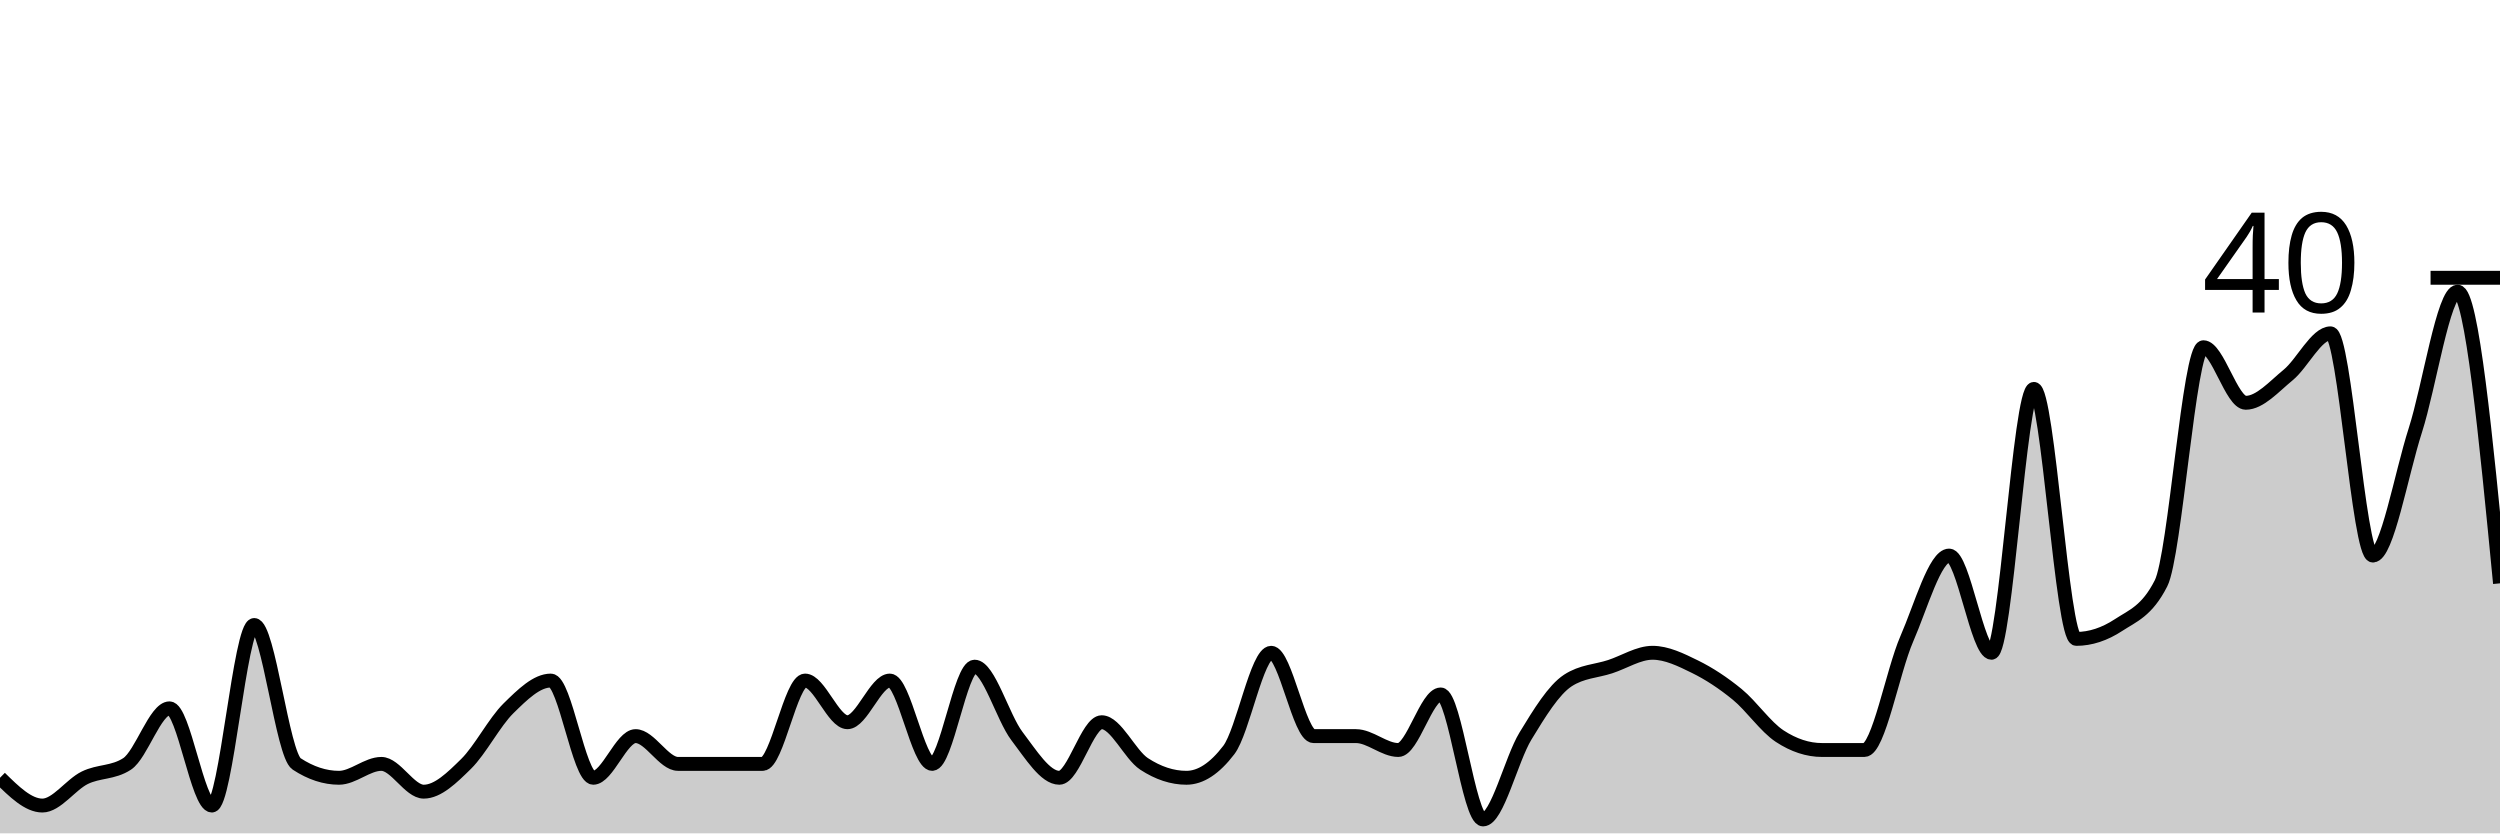
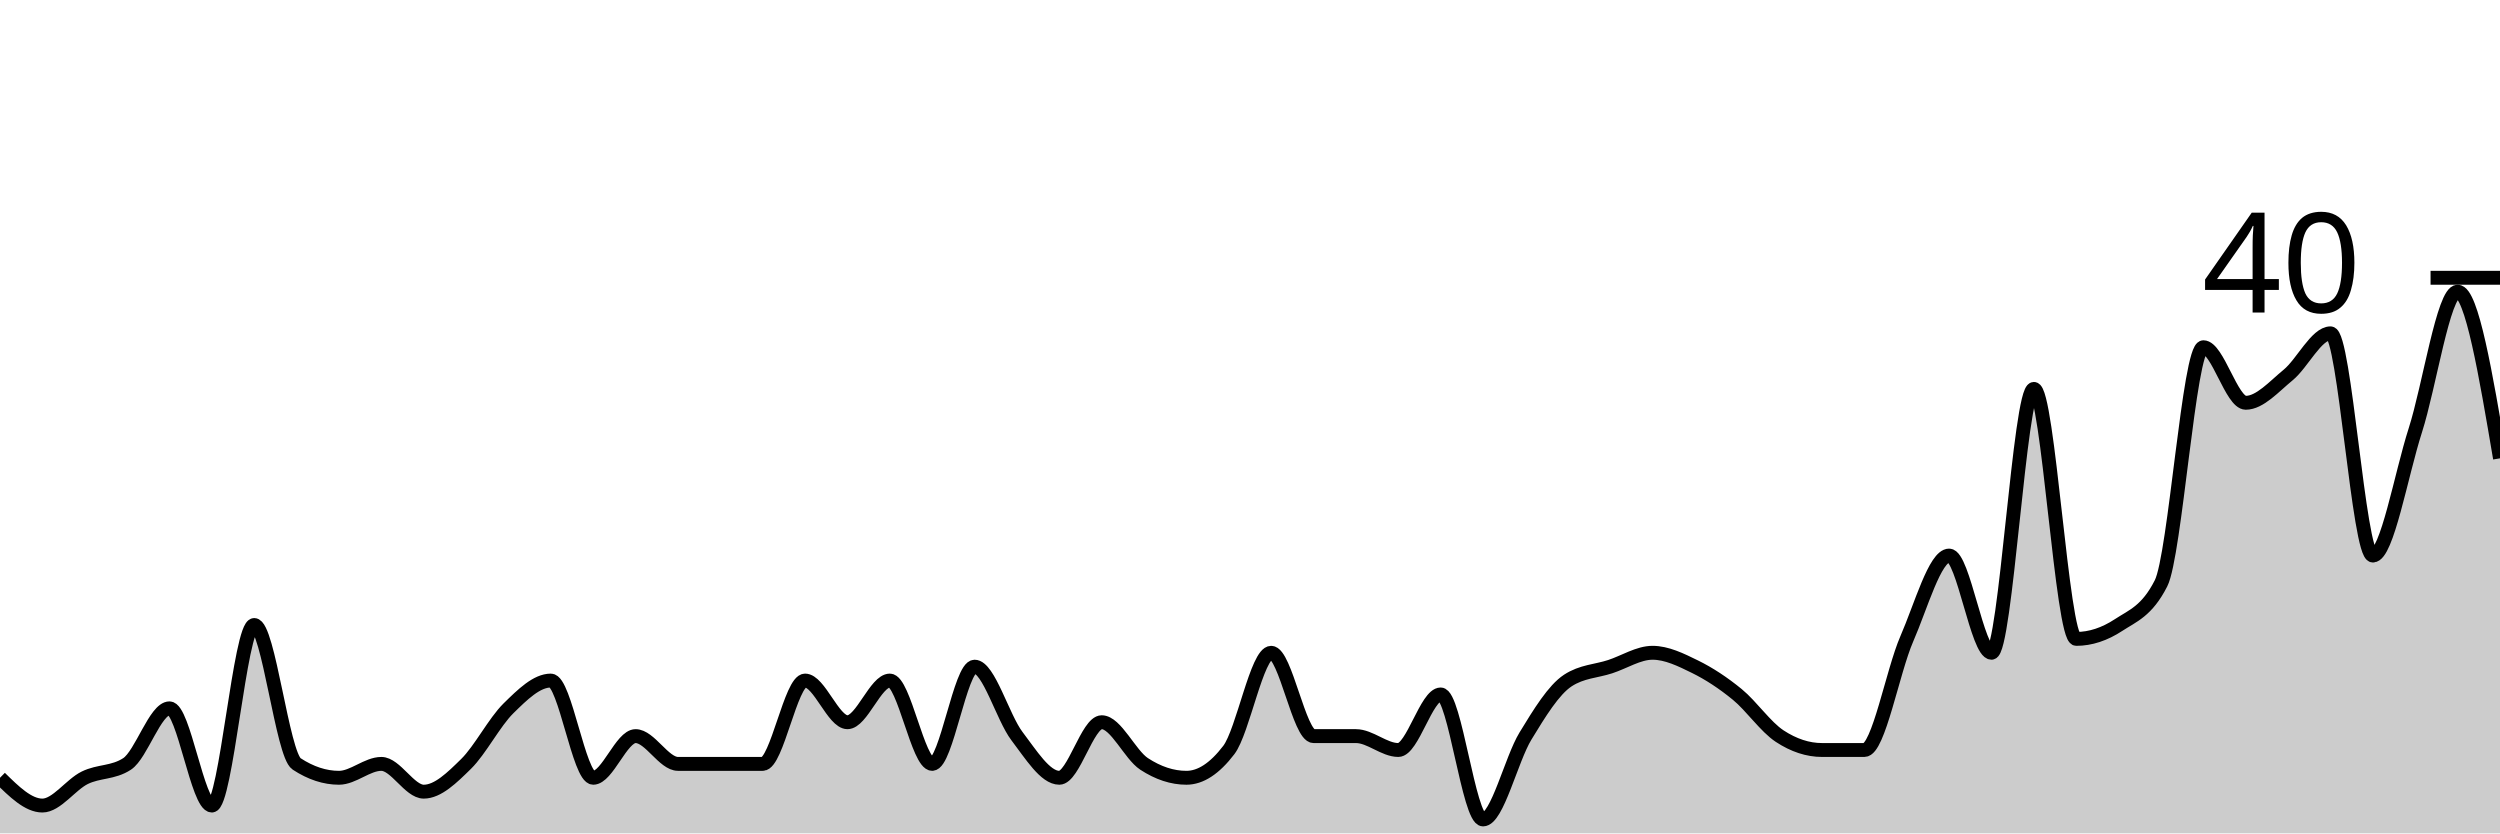
<svg xmlns="http://www.w3.org/2000/svg" viewBox="0 0 180 60">
  <g transform="translate(0,20)">
-     <path class="area" fill="rgba(0, 0, 0, 0.2)" d="M0,36C1.017,37,2.034,38,3.051,38C4.068,38,5.085,36.5,6.102,36C7.119,35.5,8.136,35.667,9.153,35C10.169,34.333,11.186,31,12.203,31C13.22,31,14.237,38,15.254,38C16.271,38,17.288,25,18.305,25C19.322,25,20.339,34.333,21.356,35C22.373,35.667,23.39,36,24.407,36C25.424,36,26.441,35,27.458,35C28.475,35,29.492,37,30.508,37C31.525,37,32.542,36,33.559,35C34.576,34,35.593,32,36.61,31C37.627,30,38.644,29,39.661,29C40.678,29,41.695,36,42.712,36C43.729,36,44.746,33,45.763,33C46.78,33,47.797,35,48.814,35C49.831,35,50.847,35,51.864,35C52.881,35,53.898,35,54.915,35C55.932,35,56.949,29,57.966,29C58.983,29,60,32,61.017,32C62.034,32,63.051,29,64.068,29C65.085,29,66.102,35,67.119,35C68.136,35,69.153,28,70.169,28C71.186,28,72.203,31.667,73.22,33C74.237,34.333,75.254,36,76.271,36C77.288,36,78.305,32,79.322,32C80.339,32,81.356,34.333,82.373,35C83.39,35.667,84.407,36,85.424,36C86.441,36,87.458,35.333,88.475,34C89.492,32.667,90.508,27,91.525,27C92.542,27,93.559,33,94.576,33C95.593,33,96.61,33,97.627,33C98.644,33,99.661,34,100.678,34C101.695,34,102.712,30,103.729,30C104.746,30,105.763,39,106.78,39C107.797,39,108.814,34.667,109.831,33C110.847,31.333,111.864,29.667,112.881,29C113.898,28.333,114.915,28.333,115.932,28C116.949,27.667,117.966,27,118.983,27C120,27,121.017,27.5,122.034,28C123.051,28.5,124.068,29.167,125.085,30C126.102,30.833,127.119,32.333,128.136,33C129.153,33.667,130.169,34,131.186,34C132.203,34,133.22,34,134.237,34C135.254,34,136.271,28.333,137.288,26C138.305,23.667,139.322,20,140.339,20C141.356,20,142.373,27,143.39,27C144.407,27,145.424,8,146.441,8C147.458,8,148.475,26,149.492,26C150.508,26,151.525,25.667,152.542,25C153.559,24.333,154.576,24,155.593,22C156.61,20,157.627,5,158.644,5C159.661,5,160.678,9,161.695,9C162.712,9,163.729,7.833,164.746,7C165.763,6.167,166.78,4,167.797,4C168.814,4,169.831,20,170.847,20C171.864,20,172.881,14.167,173.898,11C174.915,7.833,175.932,1,176.949,1C177.966,1,178.983,11.5,180,22L180,40C178.983,40,177.966,40,176.949,40C175.932,40,174.915,40,173.898,40C172.881,40,171.864,40,170.847,40C169.831,40,168.814,40,167.797,40C166.78,40,165.763,40,164.746,40C163.729,40,162.712,40,161.695,40C160.678,40,159.661,40,158.644,40C157.627,40,156.61,40,155.593,40C154.576,40,153.559,40,152.542,40C151.525,40,150.508,40,149.492,40C148.475,40,147.458,40,146.441,40C145.424,40,144.407,40,143.39,40C142.373,40,141.356,40,140.339,40C139.322,40,138.305,40,137.288,40C136.271,40,135.254,40,134.237,40C133.22,40,132.203,40,131.186,40C130.169,40,129.153,40,128.136,40C127.119,40,126.102,40,125.085,40C124.068,40,123.051,40,122.034,40C121.017,40,120,40,118.983,40C117.966,40,116.949,40,115.932,40C114.915,40,113.898,40,112.881,40C111.864,40,110.847,40,109.831,40C108.814,40,107.797,40,106.78,40C105.763,40,104.746,40,103.729,40C102.712,40,101.695,40,100.678,40C99.661,40,98.644,40,97.627,40C96.61,40,95.593,40,94.576,40C93.559,40,92.542,40,91.525,40C90.508,40,89.492,40,88.475,40C87.458,40,86.441,40,85.424,40C84.407,40,83.39,40,82.373,40C81.356,40,80.339,40,79.322,40C78.305,40,77.288,40,76.271,40C75.254,40,74.237,40,73.22,40C72.203,40,71.186,40,70.169,40C69.153,40,68.136,40,67.119,40C66.102,40,65.085,40,64.068,40C63.051,40,62.034,40,61.017,40C60,40,58.983,40,57.966,40C56.949,40,55.932,40,54.915,40C53.898,40,52.881,40,51.864,40C50.847,40,49.831,40,48.814,40C47.797,40,46.78,40,45.763,40C44.746,40,43.729,40,42.712,40C41.695,40,40.678,40,39.661,40C38.644,40,37.627,40,36.61,40C35.593,40,34.576,40,33.559,40C32.542,40,31.525,40,30.508,40C29.492,40,28.475,40,27.458,40C26.441,40,25.424,40,24.407,40C23.39,40,22.373,40,21.356,40C20.339,40,19.322,40,18.305,40C17.288,40,16.271,40,15.254,40C14.237,40,13.22,40,12.203,40C11.186,40,10.169,40,9.153,40C8.136,40,7.119,40,6.102,40C5.085,40,4.068,40,3.051,40C2.034,40,1.017,40,0,40Z" />
-     <path class="line" stroke="black" fill="none" d="M0,36C1.017,37,2.034,38,3.051,38C4.068,38,5.085,36.5,6.102,36C7.119,35.5,8.136,35.667,9.153,35C10.169,34.333,11.186,31,12.203,31C13.22,31,14.237,38,15.254,38C16.271,38,17.288,25,18.305,25C19.322,25,20.339,34.333,21.356,35C22.373,35.667,23.39,36,24.407,36C25.424,36,26.441,35,27.458,35C28.475,35,29.492,37,30.508,37C31.525,37,32.542,36,33.559,35C34.576,34,35.593,32,36.61,31C37.627,30,38.644,29,39.661,29C40.678,29,41.695,36,42.712,36C43.729,36,44.746,33,45.763,33C46.78,33,47.797,35,48.814,35C49.831,35,50.847,35,51.864,35C52.881,35,53.898,35,54.915,35C55.932,35,56.949,29,57.966,29C58.983,29,60,32,61.017,32C62.034,32,63.051,29,64.068,29C65.085,29,66.102,35,67.119,35C68.136,35,69.153,28,70.169,28C71.186,28,72.203,31.667,73.22,33C74.237,34.333,75.254,36,76.271,36C77.288,36,78.305,32,79.322,32C80.339,32,81.356,34.333,82.373,35C83.39,35.667,84.407,36,85.424,36C86.441,36,87.458,35.333,88.475,34C89.492,32.667,90.508,27,91.525,27C92.542,27,93.559,33,94.576,33C95.593,33,96.61,33,97.627,33C98.644,33,99.661,34,100.678,34C101.695,34,102.712,30,103.729,30C104.746,30,105.763,39,106.78,39C107.797,39,108.814,34.667,109.831,33C110.847,31.333,111.864,29.667,112.881,29C113.898,28.333,114.915,28.333,115.932,28C116.949,27.667,117.966,27,118.983,27C120,27,121.017,27.5,122.034,28C123.051,28.5,124.068,29.167,125.085,30C126.102,30.833,127.119,32.333,128.136,33C129.153,33.667,130.169,34,131.186,34C132.203,34,133.22,34,134.237,34C135.254,34,136.271,28.333,137.288,26C138.305,23.667,139.322,20,140.339,20C141.356,20,142.373,27,143.39,27C144.407,27,145.424,8,146.441,8C147.458,8,148.475,26,149.492,26C150.508,26,151.525,25.667,152.542,25C153.559,24.333,154.576,24,155.593,22C156.61,20,157.627,5,158.644,5C159.661,5,160.678,9,161.695,9C162.712,9,163.729,7.833,164.746,7C165.763,6.167,166.78,4,167.797,4C168.814,4,169.831,20,170.847,20C171.864,20,172.881,14.167,173.898,11C174.915,7.833,175.932,1,176.949,1C177.966,1,178.983,11.5,180,22" />
+     <path class="area" fill="rgba(0, 0, 0, 0.2)" d="M0,36C1.017,37,2.034,38,3.051,38C4.068,38,5.085,36.5,6.102,36C7.119,35.5,8.136,35.667,9.153,35C10.169,34.333,11.186,31,12.203,31C13.22,31,14.237,38,15.254,38C16.271,38,17.288,25,18.305,25C19.322,25,20.339,34.333,21.356,35C22.373,35.667,23.39,36,24.407,36C25.424,36,26.441,35,27.458,35C28.475,35,29.492,37,30.508,37C31.525,37,32.542,36,33.559,35C34.576,34,35.593,32,36.61,31C37.627,30,38.644,29,39.661,29C40.678,29,41.695,36,42.712,36C43.729,36,44.746,33,45.763,33C46.78,33,47.797,35,48.814,35C49.831,35,50.847,35,51.864,35C52.881,35,53.898,35,54.915,35C55.932,35,56.949,29,57.966,29C58.983,29,60,32,61.017,32C62.034,32,63.051,29,64.068,29C65.085,29,66.102,35,67.119,35C68.136,35,69.153,28,70.169,28C71.186,28,72.203,31.667,73.22,33C74.237,34.333,75.254,36,76.271,36C77.288,36,78.305,32,79.322,32C80.339,32,81.356,34.333,82.373,35C83.39,35.667,84.407,36,85.424,36C86.441,36,87.458,35.333,88.475,34C89.492,32.667,90.508,27,91.525,27C92.542,27,93.559,33,94.576,33C95.593,33,96.61,33,97.627,33C98.644,33,99.661,34,100.678,34C101.695,34,102.712,30,103.729,30C104.746,30,105.763,39,106.78,39C107.797,39,108.814,34.667,109.831,33C110.847,31.333,111.864,29.667,112.881,29C113.898,28.333,114.915,28.333,115.932,28C116.949,27.667,117.966,27,118.983,27C120,27,121.017,27.5,122.034,28C123.051,28.5,124.068,29.167,125.085,30C126.102,30.833,127.119,32.333,128.136,33C129.153,33.667,130.169,34,131.186,34C132.203,34,133.22,34,134.237,34C135.254,34,136.271,28.333,137.288,26C138.305,23.667,139.322,20,140.339,20C141.356,20,142.373,27,143.39,27C144.407,27,145.424,8,146.441,8C147.458,8,148.475,26,149.492,26C150.508,26,151.525,25.667,152.542,25C153.559,24.333,154.576,24,155.593,22C156.61,20,157.627,5,158.644,5C159.661,5,160.678,9,161.695,9C162.712,9,163.729,7.833,164.746,7C165.763,6.167,166.78,4,167.797,4C168.814,4,169.831,20,170.847,20C171.864,20,172.881,14.167,173.898,11C174.915,7.833,175.932,1,176.949,1C177.966,1,178.983,7,180,13L180,40C178.983,40,177.966,40,176.949,40C175.932,40,174.915,40,173.898,40C172.881,40,171.864,40,170.847,40C169.831,40,168.814,40,167.797,40C166.78,40,165.763,40,164.746,40C163.729,40,162.712,40,161.695,40C160.678,40,159.661,40,158.644,40C157.627,40,156.61,40,155.593,40C154.576,40,153.559,40,152.542,40C151.525,40,150.508,40,149.492,40C148.475,40,147.458,40,146.441,40C145.424,40,144.407,40,143.39,40C142.373,40,141.356,40,140.339,40C139.322,40,138.305,40,137.288,40C136.271,40,135.254,40,134.237,40C133.22,40,132.203,40,131.186,40C130.169,40,129.153,40,128.136,40C127.119,40,126.102,40,125.085,40C124.068,40,123.051,40,122.034,40C121.017,40,120,40,118.983,40C117.966,40,116.949,40,115.932,40C114.915,40,113.898,40,112.881,40C111.864,40,110.847,40,109.831,40C108.814,40,107.797,40,106.78,40C105.763,40,104.746,40,103.729,40C102.712,40,101.695,40,100.678,40C99.661,40,98.644,40,97.627,40C96.61,40,95.593,40,94.576,40C93.559,40,92.542,40,91.525,40C90.508,40,89.492,40,88.475,40C87.458,40,86.441,40,85.424,40C84.407,40,83.39,40,82.373,40C81.356,40,80.339,40,79.322,40C78.305,40,77.288,40,76.271,40C75.254,40,74.237,40,73.22,40C72.203,40,71.186,40,70.169,40C69.153,40,68.136,40,67.119,40C66.102,40,65.085,40,64.068,40C63.051,40,62.034,40,61.017,40C60,40,58.983,40,57.966,40C56.949,40,55.932,40,54.915,40C53.898,40,52.881,40,51.864,40C50.847,40,49.831,40,48.814,40C47.797,40,46.78,40,45.763,40C44.746,40,43.729,40,42.712,40C41.695,40,40.678,40,39.661,40C38.644,40,37.627,40,36.61,40C35.593,40,34.576,40,33.559,40C32.542,40,31.525,40,30.508,40C29.492,40,28.475,40,27.458,40C26.441,40,25.424,40,24.407,40C23.39,40,22.373,40,21.356,40C20.339,40,19.322,40,18.305,40C17.288,40,16.271,40,15.254,40C14.237,40,13.22,40,12.203,40C11.186,40,10.169,40,9.153,40C8.136,40,7.119,40,6.102,40C5.085,40,4.068,40,3.051,40C2.034,40,1.017,40,0,40Z" />
+     <path class="line" stroke="black" fill="none" d="M0,36C1.017,37,2.034,38,3.051,38C4.068,38,5.085,36.5,6.102,36C7.119,35.5,8.136,35.667,9.153,35C10.169,34.333,11.186,31,12.203,31C13.22,31,14.237,38,15.254,38C16.271,38,17.288,25,18.305,25C19.322,25,20.339,34.333,21.356,35C22.373,35.667,23.39,36,24.407,36C25.424,36,26.441,35,27.458,35C28.475,35,29.492,37,30.508,37C31.525,37,32.542,36,33.559,35C34.576,34,35.593,32,36.61,31C37.627,30,38.644,29,39.661,29C40.678,29,41.695,36,42.712,36C43.729,36,44.746,33,45.763,33C46.78,33,47.797,35,48.814,35C49.831,35,50.847,35,51.864,35C52.881,35,53.898,35,54.915,35C55.932,35,56.949,29,57.966,29C58.983,29,60,32,61.017,32C62.034,32,63.051,29,64.068,29C65.085,29,66.102,35,67.119,35C68.136,35,69.153,28,70.169,28C71.186,28,72.203,31.667,73.22,33C74.237,34.333,75.254,36,76.271,36C77.288,36,78.305,32,79.322,32C80.339,32,81.356,34.333,82.373,35C83.39,35.667,84.407,36,85.424,36C86.441,36,87.458,35.333,88.475,34C89.492,32.667,90.508,27,91.525,27C92.542,27,93.559,33,94.576,33C95.593,33,96.61,33,97.627,33C98.644,33,99.661,34,100.678,34C101.695,34,102.712,30,103.729,30C104.746,30,105.763,39,106.78,39C107.797,39,108.814,34.667,109.831,33C110.847,31.333,111.864,29.667,112.881,29C113.898,28.333,114.915,28.333,115.932,28C116.949,27.667,117.966,27,118.983,27C120,27,121.017,27.5,122.034,28C123.051,28.5,124.068,29.167,125.085,30C126.102,30.833,127.119,32.333,128.136,33C129.153,33.667,130.169,34,131.186,34C132.203,34,133.22,34,134.237,34C135.254,34,136.271,28.333,137.288,26C138.305,23.667,139.322,20,140.339,20C141.356,20,142.373,27,143.39,27C144.407,27,145.424,8,146.441,8C147.458,8,148.475,26,149.492,26C150.508,26,151.525,25.667,152.542,25C153.559,24.333,154.576,24,155.593,22C156.61,20,157.627,5,158.644,5C159.661,5,160.678,9,161.695,9C162.712,9,163.729,7.833,164.746,7C165.763,6.167,166.78,4,167.797,4C168.814,4,169.831,20,170.847,20C171.864,20,172.881,14.167,173.898,11C174.915,7.833,175.932,1,176.949,1C177.966,1,178.983,7,180,13" />
    <path class="axis-ceiling" stroke-width="1" stroke="black" fill="none" d="M175,0L180,0" />
    <text class="axis-ceiling-label" font-family="sans-serif" text-anchor="end" font-size="10px" x="170" y="2.5">40</text>
  </g>
</svg>
